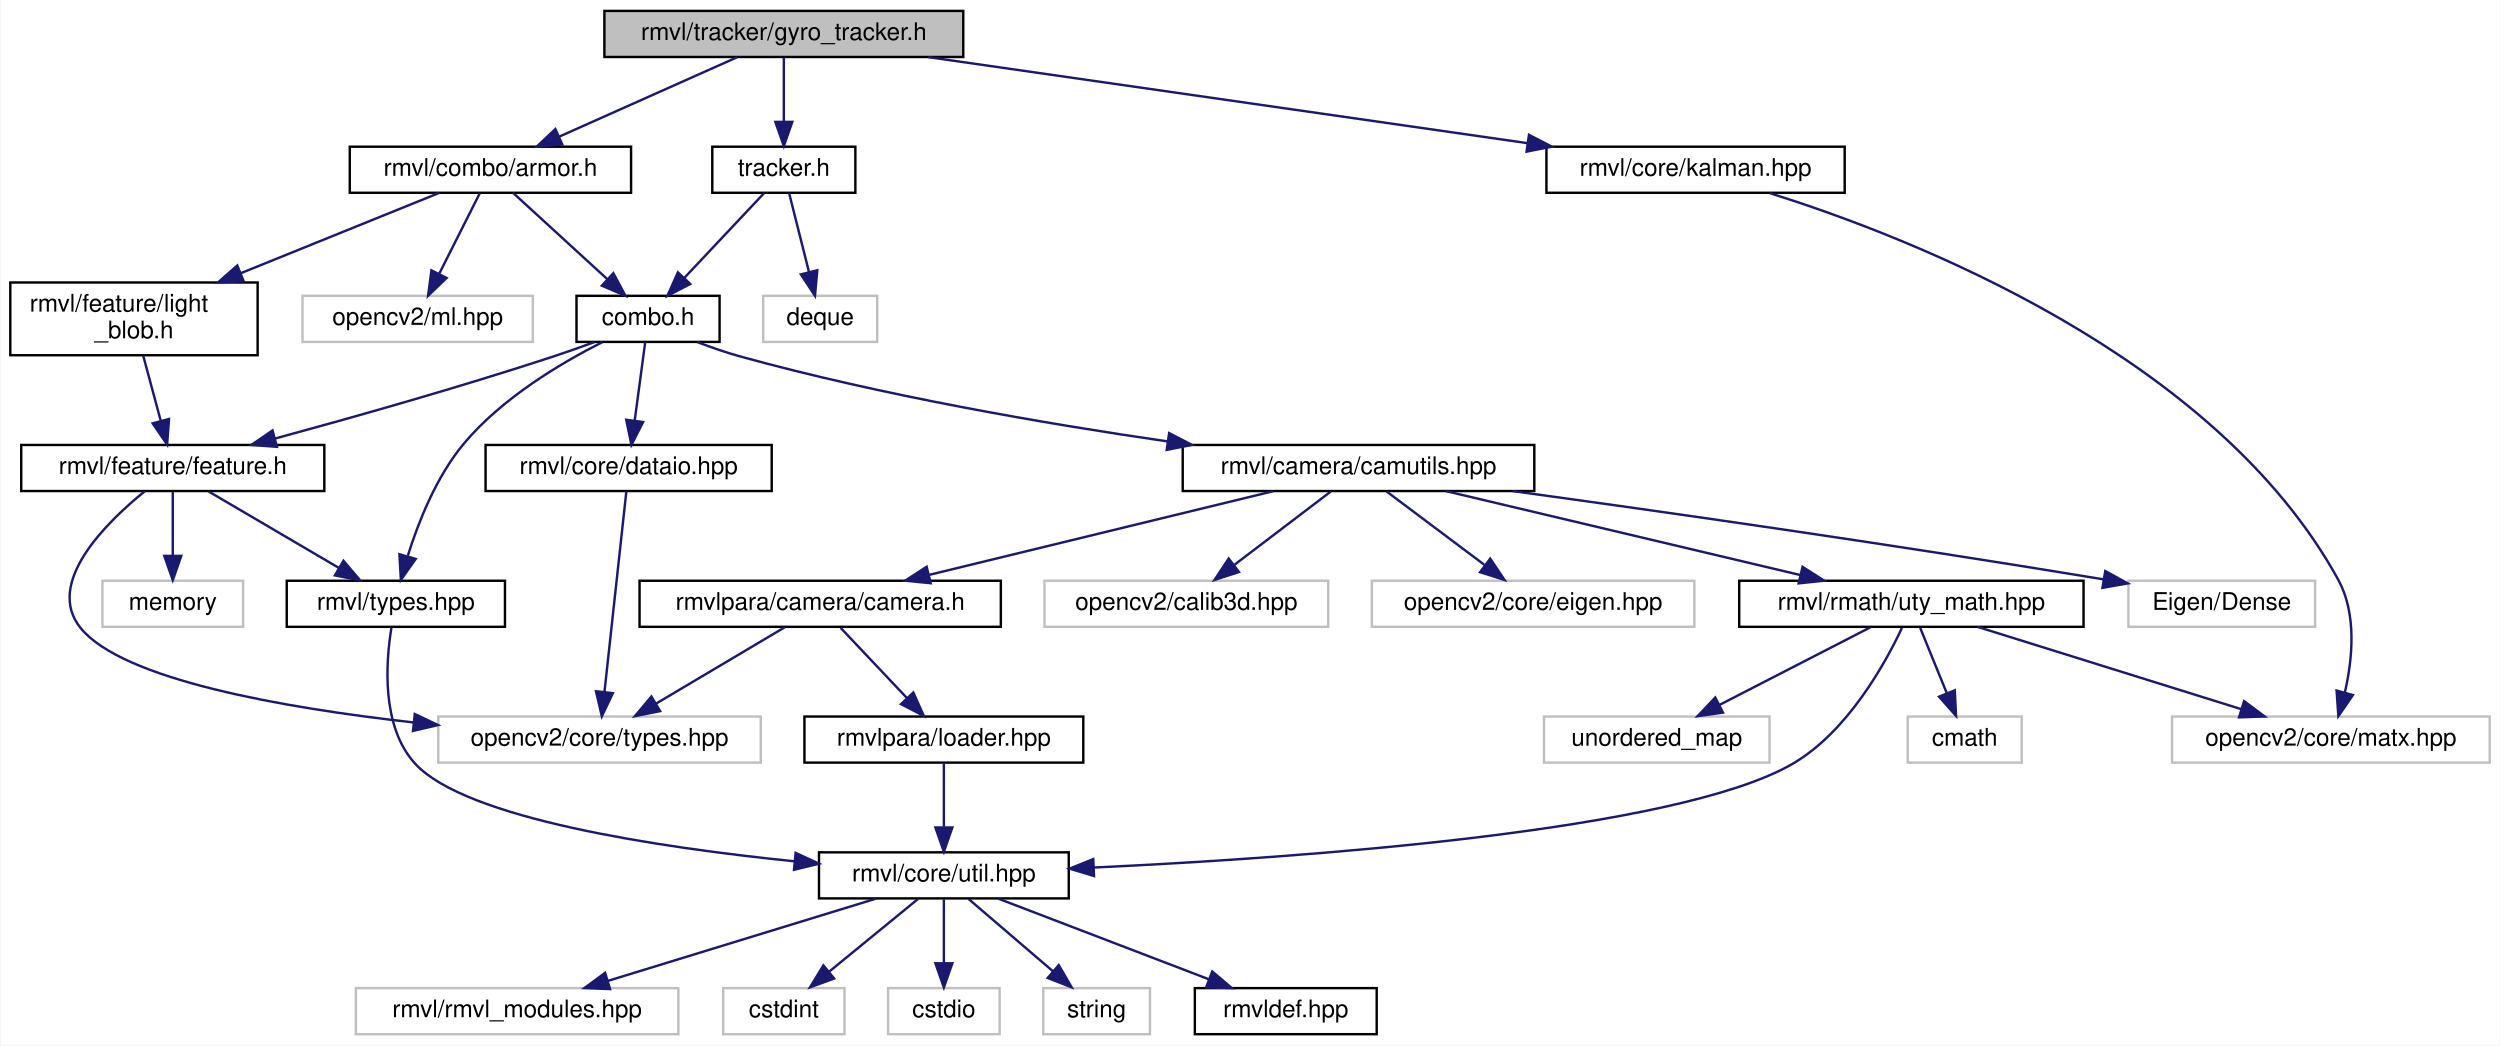
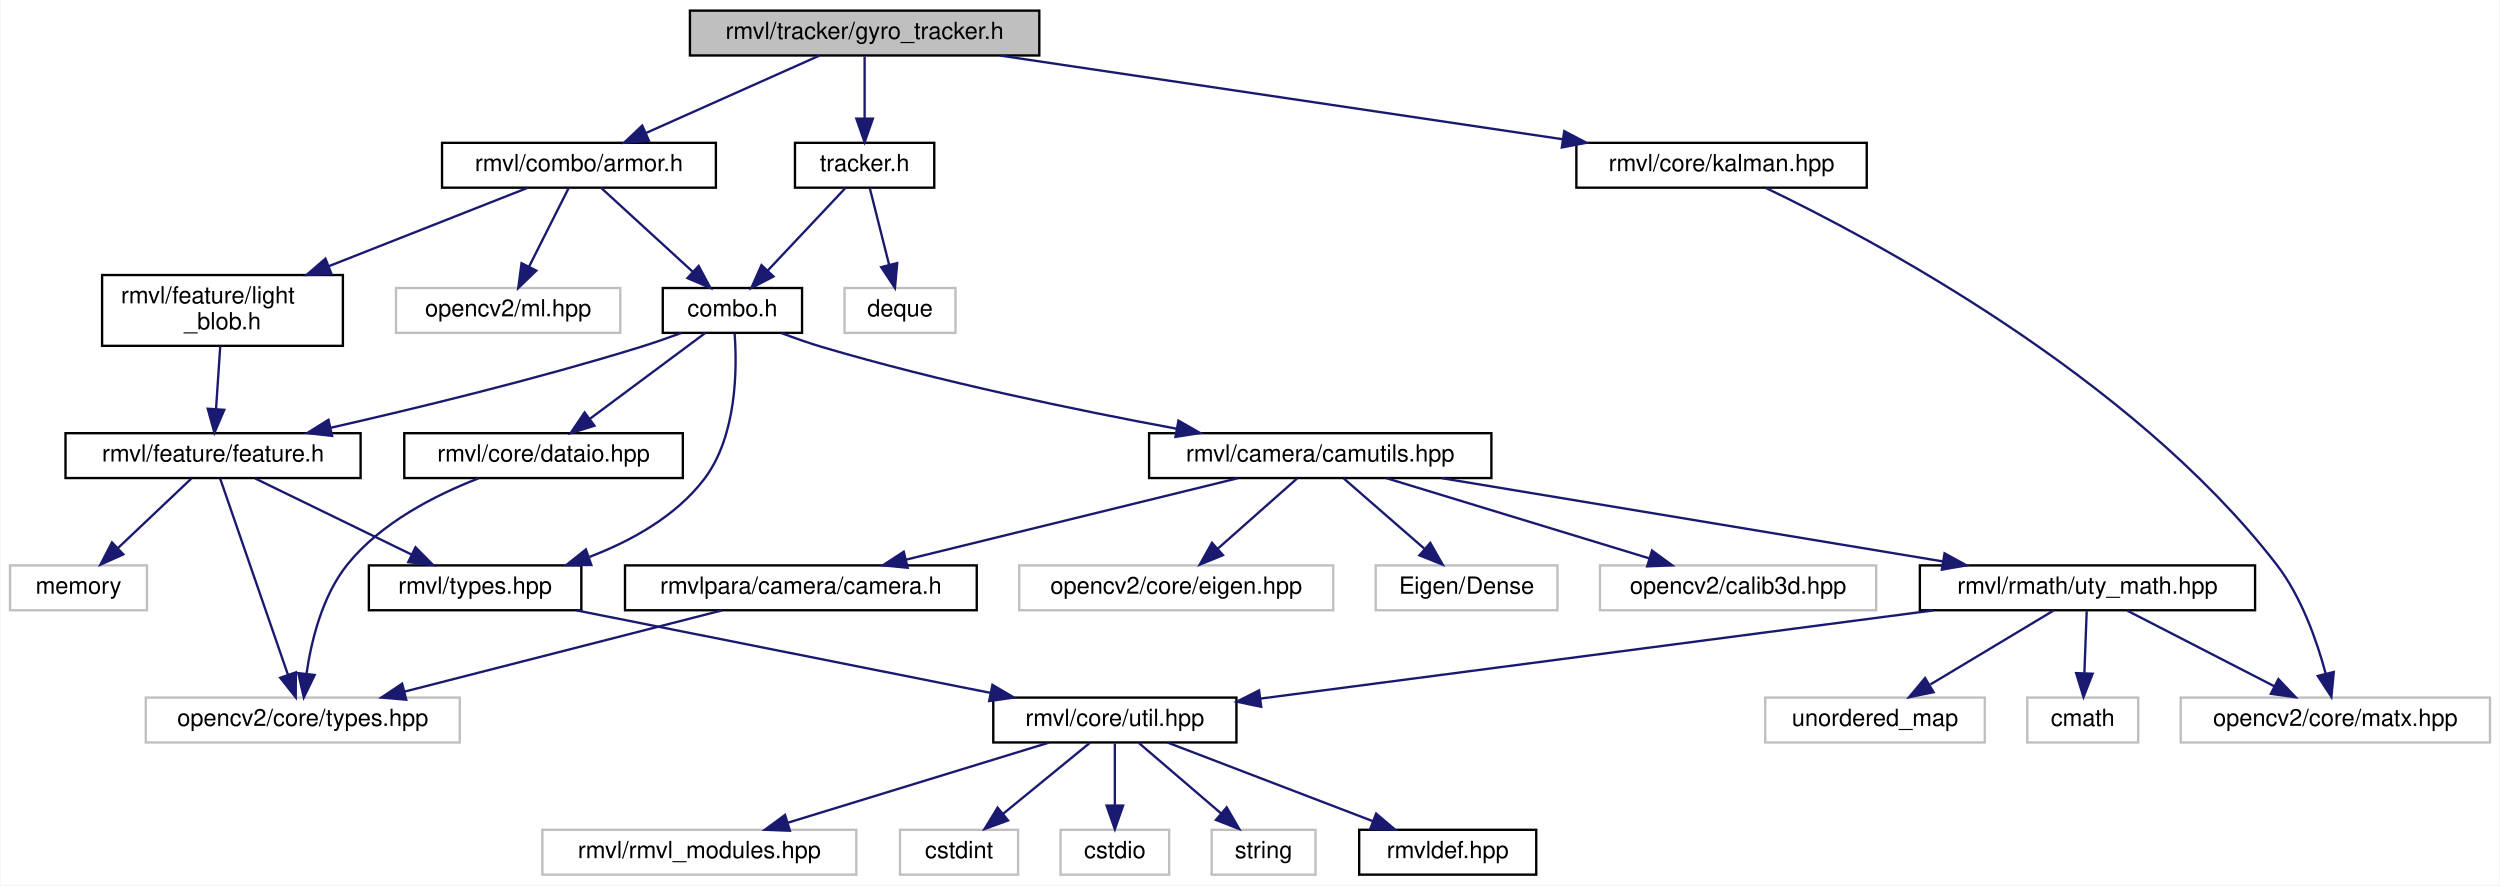
- <svg xmlns="http://www.w3.org/2000/svg" xmlns:xlink="http://www.w3.org/1999/xlink" width="1031pt" height="431pt" viewBox="0.00 0.00 1030.50 431.00">
-   <g id="graph0" class="graph" transform="scale(1 1) rotate(0) translate(4 427)">
-     <polygon fill="white" stroke="transparent" points="-4,4 -4,-427 1026.5,-427 1026.5,4 -4,4" />
+ <svg xmlns="http://www.w3.org/2000/svg" xmlns:xlink="http://www.w3.org/1999/xlink" width="1059pt" height="375pt" viewBox="0.00 0.00 1058.50 375.00">
+   <g id="graph0" class="graph" transform="scale(1 1) rotate(0) translate(4 371)">
+     <polygon fill="white" stroke="transparent" points="-4,4 -4,-371 1054.5,-371 1054.5,4 -4,4" />
    <g id="node1" class="node">
      <g id="a_node1">
        <a xlink:title="装甲板追踪器头文件">
-           <polygon fill="#bfbfbf" stroke="black" points="245,-403.5 245,-422.5 393,-422.5 393,-403.5 245,-403.5" />
-           <text text-anchor="middle" x="319" y="-410.5" font-family="Helvetica,sans-Serif" font-size="10.00">rmvl/tracker/gyro_tracker.h</text>
+           <polygon fill="#bfbfbf" stroke="black" points="288,-347.5 288,-366.5 436,-366.5 436,-347.5 288,-347.5" />
+           <text text-anchor="middle" x="362" y="-354.5" font-family="Helvetica,sans-Serif" font-size="10.00">rmvl/tracker/gyro_tracker.h</text>
        </a>
      </g>
    </g>
    <g id="node2" class="node">
      <g id="a_node2">
        <a xlink:href="../../dd/d92/combo_2armor_8h.html" target="_top" xlink:title="装甲板类头文件">
-           <polygon fill="white" stroke="black" points="140,-347.5 140,-366.5 256,-366.5 256,-347.5 140,-347.5" />
-           <text text-anchor="middle" x="198" y="-354.5" font-family="Helvetica,sans-Serif" font-size="10.00">rmvl/combo/armor.h</text>
+           <polygon fill="white" stroke="black" points="183,-291.5 183,-310.5 299,-310.5 299,-291.5 183,-291.5" />
+           <text text-anchor="middle" x="241" y="-298.5" font-family="Helvetica,sans-Serif" font-size="10.00">rmvl/combo/armor.h</text>
        </a>
      </g>
    </g>
    <g id="edge1" class="edge">
-       <path fill="none" stroke="midnightblue" d="M299.83,-403.44C280.09,-394.64 249.11,-380.81 226.51,-370.72" />
-       <polygon fill="midnightblue" stroke="midnightblue" points="227.64,-367.4 217.08,-366.52 224.79,-373.79 227.64,-367.4" />
+       <path fill="none" stroke="midnightblue" d="M342.83,-347.44C323.09,-338.64 292.11,-324.81 269.51,-314.72" />
+       <polygon fill="midnightblue" stroke="midnightblue" points="270.64,-311.4 260.08,-310.52 267.79,-317.79 270.64,-311.4" />
+     </g>
+     <g id="node26" class="node">
+       <g id="a_node26">
+         <a xlink:href="../../db/d0f/kalman_8hpp.html" target="_top" xlink:title="包含轻量级 cv::Matx 的卡尔曼滤波模块">
+           <polygon fill="white" stroke="black" points="663.5,-291.5 663.5,-310.5 786.5,-310.5 786.5,-291.5 663.5,-291.5" />
+           <text text-anchor="middle" x="725" y="-298.5" font-family="Helvetica,sans-Serif" font-size="10.00">rmvl/core/kalman.hpp</text>
+         </a>
+       </g>
+     </g>
+     <g id="edge30" class="edge">
+       <path fill="none" stroke="midnightblue" d="M419.52,-347.44C484.17,-337.83 589.03,-322.23 657.5,-312.04" />
+       <polygon fill="midnightblue" stroke="midnightblue" points="658.37,-315.45 667.75,-310.52 657.34,-308.53 658.37,-315.45" />
    </g>
    <g id="node27" class="node">
      <g id="a_node27">
-         <a xlink:href="../../db/d0f/kalman_8hpp.html" target="_top" xlink:title="包含轻量级 cv::Matx 的卡尔曼滤波模块">
-           <polygon fill="white" stroke="black" points="633.5,-347.5 633.5,-366.5 756.5,-366.5 756.5,-347.5 633.5,-347.5" />
-           <text text-anchor="middle" x="695" y="-354.5" font-family="Helvetica,sans-Serif" font-size="10.00">rmvl/core/kalman.hpp</text>
+         <a xlink:href="../../dc/ded/tracker_8h.html" target="_top" xlink:title="追踪器抽象头文件">
+           <polygon fill="white" stroke="black" points="332.5,-291.5 332.5,-310.5 391.5,-310.5 391.5,-291.5 332.5,-291.5" />
+           <text text-anchor="middle" x="362" y="-298.5" font-family="Helvetica,sans-Serif" font-size="10.00">tracker.h</text>
        </a>
      </g>
    </g>
    <g id="edge32" class="edge">
-       <path fill="none" stroke="midnightblue" d="M378.58,-403.44C445.68,-393.81 554.6,-378.16 625.52,-367.98" />
-       <polygon fill="midnightblue" stroke="midnightblue" points="626.3,-371.4 635.7,-366.52 625.3,-364.47 626.3,-371.4" />
-     </g>
-     <g id="node28" class="node">
-       <g id="a_node28">
-         <a xlink:href="../../dc/ded/tracker_8h.html" target="_top" xlink:title="追踪器抽象头文件">
-           <polygon fill="white" stroke="black" points="289.5,-347.5 289.5,-366.5 348.5,-366.5 348.5,-347.5 289.5,-347.5" />
-           <text text-anchor="middle" x="319" y="-354.5" font-family="Helvetica,sans-Serif" font-size="10.00">tracker.h</text>
-         </a>
-       </g>
-     </g>
-     <g id="edge34" class="edge">
-       <path fill="none" stroke="midnightblue" d="M319,-403.08C319,-396.01 319,-385.86 319,-376.99" />
-       <polygon fill="midnightblue" stroke="midnightblue" points="322.5,-376.75 319,-366.75 315.5,-376.75 322.5,-376.75" />
+       <path fill="none" stroke="midnightblue" d="M362,-347.08C362,-340.01 362,-329.86 362,-320.99" />
+       <polygon fill="midnightblue" stroke="midnightblue" points="365.5,-320.75 362,-310.75 358.5,-320.75 365.5,-320.75" />
    </g>
    <g id="node3" class="node">
      <g id="a_node3">
        <a xlink:title=" ">
-           <polygon fill="white" stroke="#bfbfbf" points="120.5,-286 120.5,-305 215.5,-305 215.5,-286 120.5,-286" />
-           <text text-anchor="middle" x="168" y="-293" font-family="Helvetica,sans-Serif" font-size="10.00">opencv2/ml.hpp</text>
+           <polygon fill="white" stroke="#bfbfbf" points="163.5,-230 163.5,-249 258.5,-249 258.5,-230 163.5,-230" />
+           <text text-anchor="middle" x="211" y="-237" font-family="Helvetica,sans-Serif" font-size="10.00">opencv2/ml.hpp</text>
        </a>
      </g>
    </g>
    <g id="edge2" class="edge">
-       <path fill="none" stroke="midnightblue" d="M193.7,-347.48C189.34,-338.82 182.44,-325.15 176.9,-314.15" />
-       <polygon fill="midnightblue" stroke="midnightblue" points="179.92,-312.36 172.29,-305.01 173.67,-315.51 179.92,-312.36" />
+       <path fill="none" stroke="midnightblue" d="M236.7,-291.48C232.34,-282.82 225.44,-269.15 219.9,-258.15" />
+       <polygon fill="midnightblue" stroke="midnightblue" points="222.92,-256.36 215.29,-249.01 216.67,-259.51 222.92,-256.36" />
    </g>
    <g id="node4" class="node">
      <g id="a_node4">
        <a xlink:href="../../d8/d36/combo_8h.html" target="_top" xlink:title="the combination of the features header file">
-           <polygon fill="white" stroke="black" points="233.5,-286 233.5,-305 292.5,-305 292.5,-286 233.5,-286" />
-           <text text-anchor="middle" x="263" y="-293" font-family="Helvetica,sans-Serif" font-size="10.00">combo.h</text>
+           <polygon fill="white" stroke="black" points="276.5,-230 276.5,-249 335.5,-249 335.5,-230 276.5,-230" />
+           <text text-anchor="middle" x="306" y="-237" font-family="Helvetica,sans-Serif" font-size="10.00">combo.h</text>
        </a>
      </g>
    </g>
    <g id="edge3" class="edge">
-       <path fill="none" stroke="midnightblue" d="M207.31,-347.48C217.45,-338.2 233.86,-323.17 246.25,-311.83" />
-       <polygon fill="midnightblue" stroke="midnightblue" points="248.69,-314.34 253.7,-305.01 243.96,-309.18 248.69,-314.34" />
-     </g>
-     <g id="node26" class="node">
-       <g id="a_node26">
+       <path fill="none" stroke="midnightblue" d="M250.31,-291.48C260.45,-282.2 276.86,-267.17 289.25,-255.83" />
+       <polygon fill="midnightblue" stroke="midnightblue" points="291.69,-258.34 296.7,-249.01 286.96,-253.18 291.69,-258.34" />
+     </g>
+     <g id="node25" class="node">
+       <g id="a_node25">
        <a xlink:href="../../d4/d54/feature_2light__blob_8h.html" target="_top" xlink:title="灯条类头文件">
-           <polygon fill="white" stroke="black" points="0,-280.5 0,-310.5 102,-310.5 102,-280.5 0,-280.5" />
-           <text text-anchor="start" x="8" y="-298.5" font-family="Helvetica,sans-Serif" font-size="10.00">rmvl/feature/light</text>
-           <text text-anchor="middle" x="51" y="-287.5" font-family="Helvetica,sans-Serif" font-size="10.00">_blob.h</text>
-         </a>
-       </g>
-     </g>
-     <g id="edge30" class="edge">
-       <path fill="none" stroke="midnightblue" d="M176.94,-347.48C155.63,-338.85 122.06,-325.26 94.94,-314.29" />
-       <polygon fill="midnightblue" stroke="midnightblue" points="96.23,-311.03 85.64,-310.52 93.6,-317.52 96.23,-311.03" />
+           <polygon fill="white" stroke="black" points="39,-224.5 39,-254.5 141,-254.5 141,-224.5 39,-224.5" />
+           <text text-anchor="start" x="47" y="-242.5" font-family="Helvetica,sans-Serif" font-size="10.00">rmvl/feature/light</text>
+           <text text-anchor="middle" x="90" y="-231.5" font-family="Helvetica,sans-Serif" font-size="10.00">_blob.h</text>
+         </a>
+       </g>
+     </g>
+     <g id="edge28" class="edge">
+       <path fill="none" stroke="midnightblue" d="M219.37,-291.48C197.48,-282.85 163,-269.26 135.14,-258.29" />
+       <polygon fill="midnightblue" stroke="midnightblue" points="136.17,-254.93 125.59,-254.52 133.61,-261.45 136.17,-254.93" />
    </g>
    <g id="node5" class="node">
      <g id="a_node5">
        <a xlink:href="../../d3/d7e/camutils_8hpp.html" target="_top" xlink:title=" ">
-           <polygon fill="white" stroke="black" points="483.5,-224.5 483.5,-243.5 628.5,-243.5 628.5,-224.5 483.5,-224.5" />
-           <text text-anchor="middle" x="556" y="-231.5" font-family="Helvetica,sans-Serif" font-size="10.00">rmvl/camera/camutils.hpp</text>
+           <polygon fill="white" stroke="black" points="482.5,-168.5 482.5,-187.5 627.5,-187.5 627.5,-168.5 482.5,-168.5" />
+           <text text-anchor="middle" x="555" y="-175.5" font-family="Helvetica,sans-Serif" font-size="10.00">rmvl/camera/camutils.hpp</text>
        </a>
      </g>
    </g>
    <g id="edge4" class="edge">
-       <path fill="none" stroke="midnightblue" d="M283.27,-285.95C288.94,-283.78 295.15,-281.62 301,-280 359.19,-263.92 426.51,-252.33 477.36,-244.94" />
-       <polygon fill="midnightblue" stroke="midnightblue" points="477.9,-248.4 487.3,-243.52 476.9,-241.47 477.9,-248.4" />
+       <path fill="none" stroke="midnightblue" d="M326.71,-229.94C332.27,-227.82 338.31,-225.68 344,-224 393.88,-209.26 451.73,-197.27 494.23,-189.38" />
+       <polygon fill="midnightblue" stroke="midnightblue" points="494.94,-192.81 504.14,-187.57 493.68,-185.93 494.94,-192.81" />
+     </g>
+     <g id="node21" class="node">
+       <g id="a_node21">
+         <a xlink:href="../../dd/de3/types_8hpp.html" target="_top" xlink:title="常用状态类型定义">
+           <polygon fill="white" stroke="black" points="152,-112.5 152,-131.5 242,-131.5 242,-112.5 152,-112.5" />
+           <text text-anchor="middle" x="197" y="-119.5" font-family="Helvetica,sans-Serif" font-size="10.00">rmvl/types.hpp</text>
+         </a>
+       </g>
+     </g>
+     <g id="edge20" class="edge">
+       <path fill="none" stroke="midnightblue" d="M306.94,-229.68C308,-215.25 308.02,-186.35 294,-168 282.02,-152.32 263.26,-141.9 245.42,-135.08" />
+       <polygon fill="midnightblue" stroke="midnightblue" points="246.24,-131.66 235.65,-131.65 243.92,-138.26 246.24,-131.66" />
    </g>
    <g id="node22" class="node">
      <g id="a_node22">
-         <a xlink:href="../../dd/de3/types_8hpp.html" target="_top" xlink:title="常用状态类型定义">
-           <polygon fill="white" stroke="black" points="114,-168.5 114,-187.5 204,-187.5 204,-168.5 114,-168.5" />
-           <text text-anchor="middle" x="159" y="-175.5" font-family="Helvetica,sans-Serif" font-size="10.00">rmvl/types.hpp</text>
+         <a xlink:href="../../d5/d60/dataio_8hpp.html" target="_top" xlink:title="陀螺仪数据">
+           <polygon fill="white" stroke="black" points="167,-168.5 167,-187.5 285,-187.5 285,-168.5 167,-168.5" />
+           <text text-anchor="middle" x="226" y="-175.5" font-family="Helvetica,sans-Serif" font-size="10.00">rmvl/core/dataio.hpp</text>
        </a>
      </g>
    </g>
    <g id="edge22" class="edge">
-       <path fill="none" stroke="midnightblue" d="M244.19,-285.92C227.28,-277.39 202.73,-262.85 187,-244 175.69,-230.45 168.26,-211.65 163.91,-197.75" />
-       <polygon fill="midnightblue" stroke="midnightblue" points="167.2,-196.5 161.07,-187.85 160.47,-198.43 167.2,-196.5" />
+       <path fill="none" stroke="midnightblue" d="M294.54,-229.98C281.83,-220.52 261.09,-205.1 245.75,-193.69" />
+       <polygon fill="midnightblue" stroke="midnightblue" points="247.55,-190.67 237.44,-187.51 243.38,-196.29 247.55,-190.67" />
    </g>
    <g id="node23" class="node">
      <g id="a_node23">
-         <a xlink:href="../../d5/d60/dataio_8hpp.html" target="_top" xlink:title="陀螺仪数据">
-           <polygon fill="white" stroke="black" points="196,-224.5 196,-243.5 314,-243.5 314,-224.5 196,-224.5" />
-           <text text-anchor="middle" x="255" y="-231.5" font-family="Helvetica,sans-Serif" font-size="10.00">rmvl/core/dataio.hpp</text>
+         <a xlink:href="../../d2/d74/feature_8h.html" target="_top" xlink:title="feature class header">
+           <polygon fill="white" stroke="black" points="23.5,-168.5 23.5,-187.5 148.5,-187.5 148.5,-168.5 23.5,-168.5" />
+           <text text-anchor="middle" x="86" y="-175.5" font-family="Helvetica,sans-Serif" font-size="10.00">rmvl/feature/feature.h</text>
        </a>
      </g>
    </g>
    <g id="edge24" class="edge">
-       <path fill="none" stroke="midnightblue" d="M261.85,-285.98C260.73,-277.58 258.96,-264.48 257.51,-253.66" />
-       <polygon fill="midnightblue" stroke="midnightblue" points="260.95,-252.95 256.14,-243.51 254.01,-253.89 260.95,-252.95" />
-     </g>
-     <g id="node24" class="node">
-       <g id="a_node24">
-         <a xlink:href="../../d2/d74/feature_8h.html" target="_top" xlink:title="feature class header">
-           <polygon fill="white" stroke="black" points="4.5,-224.5 4.5,-243.5 129.5,-243.5 129.5,-224.5 4.5,-224.5" />
-           <text text-anchor="middle" x="67" y="-231.5" font-family="Helvetica,sans-Serif" font-size="10.00">rmvl/feature/feature.h</text>
-         </a>
-       </g>
-     </g>
-     <g id="edge26" class="edge">
-       <path fill="none" stroke="midnightblue" d="M240.83,-285.92C235.36,-283.9 229.49,-281.8 224,-280 185.47,-267.34 140.99,-254.78 109.23,-246.16" />
-       <polygon fill="midnightblue" stroke="midnightblue" points="109.96,-242.73 99.39,-243.5 108.14,-249.49 109.96,-242.73" />
+       <path fill="none" stroke="midnightblue" d="M284.28,-229.93C278.69,-227.87 272.66,-225.75 267,-224 223.17,-210.45 172.42,-198.12 135.83,-189.8" />
+       <polygon fill="midnightblue" stroke="midnightblue" points="136.42,-186.35 125.9,-187.56 134.89,-193.18 136.42,-186.35" />
    </g>
    <g id="node6" class="node">
      <g id="a_node6">
        <a xlink:title=" ">
-           <polygon fill="white" stroke="#bfbfbf" points="873.5,-168.5 873.5,-187.5 950.5,-187.5 950.5,-168.5 873.5,-168.5" />
-           <text text-anchor="middle" x="912" y="-175.5" font-family="Helvetica,sans-Serif" font-size="10.00">Eigen/Dense</text>
+           <polygon fill="white" stroke="#bfbfbf" points="578.5,-112.5 578.5,-131.5 655.5,-131.5 655.5,-112.5 578.5,-112.5" />
+           <text text-anchor="middle" x="617" y="-119.5" font-family="Helvetica,sans-Serif" font-size="10.00">Eigen/Dense</text>
        </a>
      </g>
    </g>
    <g id="edge5" class="edge">
-       <path fill="none" stroke="midnightblue" d="M619.53,-224.48C679.69,-216.24 772.82,-203.03 863.37,-188.05" />
-       <polygon fill="midnightblue" stroke="midnightblue" points="863.96,-191.5 873.25,-186.4 862.81,-184.59 863.96,-191.5" />
+       <path fill="none" stroke="midnightblue" d="M564.96,-168.32C574.13,-160.34 587.94,-148.31 599.03,-138.65" />
+       <polygon fill="midnightblue" stroke="midnightblue" points="601.62,-141.04 606.86,-131.83 597.02,-135.76 601.62,-141.04" />
    </g>
    <g id="node7" class="node">
      <g id="a_node7">
        <a xlink:title=" ">
-           <polygon fill="white" stroke="#bfbfbf" points="426.5,-168.5 426.5,-187.5 543.5,-187.5 543.5,-168.5 426.5,-168.5" />
-           <text text-anchor="middle" x="485" y="-175.5" font-family="Helvetica,sans-Serif" font-size="10.00">opencv2/calib3d.hpp</text>
+           <polygon fill="white" stroke="#bfbfbf" points="673.5,-112.5 673.5,-131.5 790.5,-131.5 790.5,-112.5 673.5,-112.5" />
+           <text text-anchor="middle" x="732" y="-119.5" font-family="Helvetica,sans-Serif" font-size="10.00">opencv2/calib3d.hpp</text>
        </a>
      </g>
    </g>
    <g id="edge6" class="edge">
-       <path fill="none" stroke="midnightblue" d="M544.59,-224.32C533.89,-216.18 517.66,-203.84 504.84,-194.09" />
-       <polygon fill="midnightblue" stroke="midnightblue" points="506.69,-191.1 496.61,-187.83 502.46,-196.67 506.69,-191.1" />
+       <path fill="none" stroke="midnightblue" d="M583.05,-168.44C613.08,-159.28 660.91,-144.69 694.24,-134.52" />
+       <polygon fill="midnightblue" stroke="midnightblue" points="695.54,-137.78 704.09,-131.52 693.5,-131.09 695.54,-137.78" />
    </g>
    <g id="node8" class="node">
      <g id="a_node8">
        <a xlink:title=" ">
-           <polygon fill="white" stroke="#bfbfbf" points="561.5,-168.5 561.5,-187.5 694.5,-187.5 694.5,-168.5 561.5,-168.5" />
-           <text text-anchor="middle" x="628" y="-175.5" font-family="Helvetica,sans-Serif" font-size="10.00">opencv2/core/eigen.hpp</text>
+           <polygon fill="white" stroke="#bfbfbf" points="427.5,-112.5 427.5,-131.5 560.5,-131.5 560.5,-112.5 427.5,-112.5" />
+           <text text-anchor="middle" x="494" y="-119.5" font-family="Helvetica,sans-Serif" font-size="10.00">opencv2/core/eigen.hpp</text>
        </a>
      </g>
    </g>
    <g id="edge7" class="edge">
-       <path fill="none" stroke="midnightblue" d="M567.57,-224.32C578.42,-216.18 594.88,-203.84 607.88,-194.09" />
-       <polygon fill="midnightblue" stroke="midnightblue" points="610.32,-196.63 616.22,-187.83 606.12,-191.03 610.32,-196.63" />
+       <path fill="none" stroke="midnightblue" d="M545.2,-168.32C536.18,-160.34 522.59,-148.31 511.68,-138.65" />
+       <polygon fill="midnightblue" stroke="midnightblue" points="513.79,-135.84 503.98,-131.83 509.15,-141.08 513.79,-135.84" />
    </g>
    <g id="node9" class="node">
      <g id="a_node9">
        <a xlink:href="../../dc/d71/uty__math_8hpp.html" target="_top" xlink:title=" ">
-           <polygon fill="white" stroke="black" points="713,-168.5 713,-187.5 855,-187.5 855,-168.5 713,-168.5" />
-           <text text-anchor="middle" x="784" y="-175.5" font-family="Helvetica,sans-Serif" font-size="10.00">rmvl/rmath/uty_math.hpp</text>
+           <polygon fill="white" stroke="black" points="809,-112.5 809,-131.5 951,-131.5 951,-112.5 809,-112.5" />
+           <text text-anchor="middle" x="880" y="-119.5" font-family="Helvetica,sans-Serif" font-size="10.00">rmvl/rmath/uty_math.hpp</text>
        </a>
      </g>
    </g>
    <g id="edge8" class="edge">
-       <path fill="none" stroke="midnightblue" d="M592.13,-224.44C631.65,-215.08 695.1,-200.06 738.11,-189.87" />
-       <polygon fill="midnightblue" stroke="midnightblue" points="739.12,-193.23 748.04,-187.52 737.5,-186.42 739.12,-193.23" />
+       <path fill="none" stroke="midnightblue" d="M606.5,-168.44C664.14,-158.87 757.49,-143.36 818.81,-133.17" />
+       <polygon fill="midnightblue" stroke="midnightblue" points="819.45,-136.61 828.74,-131.52 818.31,-129.7 819.45,-136.61" />
    </g>
    <g id="node19" class="node">
      <g id="a_node19">
        <a xlink:href="../../d7/df6/camera_8h.html" target="_top" xlink:title="CameraParam module header file (Generated by CMake automatically)">
-           <polygon fill="white" stroke="black" points="259.5,-168.5 259.5,-187.5 408.5,-187.5 408.5,-168.5 259.5,-168.5" />
-           <text text-anchor="middle" x="334" y="-175.5" font-family="Helvetica,sans-Serif" font-size="10.00">rmvlpara/camera/camera.h</text>
+           <polygon fill="white" stroke="black" points="260.5,-112.5 260.5,-131.5 409.5,-131.5 409.5,-112.5 260.5,-112.5" />
+           <text text-anchor="middle" x="335" y="-119.5" font-family="Helvetica,sans-Serif" font-size="10.00">rmvlpara/camera/camera.h</text>
        </a>
      </g>
    </g>
    <g id="edge18" class="edge">
-       <path fill="none" stroke="midnightblue" d="M520.82,-224.44C482.42,-215.1 420.82,-200.12 378.94,-189.93" />
-       <polygon fill="midnightblue" stroke="midnightblue" points="379.56,-186.48 369.01,-187.52 377.9,-193.28 379.56,-186.48" />
+       <path fill="none" stroke="midnightblue" d="M520.14,-168.44C482.08,-159.1 421.04,-144.12 379.54,-133.93" />
+       <polygon fill="midnightblue" stroke="midnightblue" points="380.24,-130.5 369.7,-131.52 378.57,-137.3 380.24,-130.5" />
    </g>
    <g id="node10" class="node">
      <g id="a_node10">
        <a xlink:title=" ">
-           <polygon fill="white" stroke="#bfbfbf" points="782.5,-112.5 782.5,-131.5 829.5,-131.5 829.5,-112.5 782.5,-112.5" />
-           <text text-anchor="middle" x="806" y="-119.5" font-family="Helvetica,sans-Serif" font-size="10.00">cmath</text>
+           <polygon fill="white" stroke="#bfbfbf" points="854.5,-56.5 854.5,-75.5 901.5,-75.5 901.5,-56.5 854.5,-56.5" />
+           <text text-anchor="middle" x="878" y="-63.5" font-family="Helvetica,sans-Serif" font-size="10.00">cmath</text>
        </a>
      </g>
    </g>
    <g id="edge9" class="edge">
-       <path fill="none" stroke="midnightblue" d="M787.63,-168.08C790.61,-160.77 794.93,-150.18 798.62,-141.1" />
-       <polygon fill="midnightblue" stroke="midnightblue" points="801.9,-142.33 802.43,-131.75 795.42,-139.69 801.9,-142.33" />
+       <path fill="none" stroke="midnightblue" d="M879.67,-112.08C879.41,-105.01 879.03,-94.86 878.7,-85.99" />
+       <polygon fill="midnightblue" stroke="midnightblue" points="882.19,-85.61 878.32,-75.75 875.2,-85.87 882.19,-85.61" />
    </g>
    <g id="node11" class="node">
      <g id="a_node11">
        <a xlink:title=" ">
-           <polygon fill="white" stroke="#bfbfbf" points="632.5,-112.5 632.5,-131.5 725.5,-131.5 725.5,-112.5 632.5,-112.5" />
-           <text text-anchor="middle" x="679" y="-119.5" font-family="Helvetica,sans-Serif" font-size="10.00">unordered_map</text>
+           <polygon fill="white" stroke="#bfbfbf" points="743.5,-56.5 743.5,-75.5 836.5,-75.5 836.5,-56.5 743.5,-56.5" />
+           <text text-anchor="middle" x="790" y="-63.5" font-family="Helvetica,sans-Serif" font-size="10.00">unordered_map</text>
        </a>
      </g>
    </g>
    <g id="edge10" class="edge">
-       <path fill="none" stroke="midnightblue" d="M767.13,-168.32C750.29,-159.66 724.19,-146.24 704.76,-136.25" />
-       <polygon fill="midnightblue" stroke="midnightblue" points="706.32,-133.12 695.83,-131.65 703.12,-139.34 706.32,-133.12" />
+       <path fill="none" stroke="midnightblue" d="M865.54,-112.32C851.5,-103.9 829.95,-90.97 813.46,-81.07" />
+       <polygon fill="midnightblue" stroke="midnightblue" points="814.8,-77.8 804.42,-75.65 811.2,-83.8 814.8,-77.8" />
    </g>
    <g id="node12" class="node">
      <g id="a_node12">
        <a xlink:title=" ">
-           <polygon fill="white" stroke="#bfbfbf" points="891.5,-112.5 891.5,-131.5 1022.5,-131.5 1022.5,-112.5 891.5,-112.5" />
-           <text text-anchor="middle" x="957" y="-119.5" font-family="Helvetica,sans-Serif" font-size="10.00">opencv2/core/matx.hpp</text>
+           <polygon fill="white" stroke="#bfbfbf" points="919.5,-56.5 919.5,-75.5 1050.5,-75.5 1050.5,-56.5 919.5,-56.5" />
+           <text text-anchor="middle" x="985" y="-63.5" font-family="Helvetica,sans-Serif" font-size="10.00">opencv2/core/matx.hpp</text>
        </a>
      </g>
    </g>
    <g id="edge11" class="edge">
-       <path fill="none" stroke="midnightblue" d="M811.41,-168.44C840.77,-159.28 887.52,-144.69 920.1,-134.52" />
-       <polygon fill="midnightblue" stroke="midnightblue" points="921.21,-137.84 929.72,-131.52 919.13,-131.16 921.21,-137.84" />
+       <path fill="none" stroke="midnightblue" d="M896.87,-112.32C913.71,-103.66 939.81,-90.24 959.24,-80.25" />
+       <polygon fill="midnightblue" stroke="midnightblue" points="960.88,-83.34 968.17,-75.65 957.68,-77.12 960.88,-83.34" />
    </g>
    <g id="node13" class="node">
      <g id="a_node13">
        <a xlink:href="../../d0/d3f/util_8hpp.html" target="_top" xlink:title=" ">
-           <polygon fill="white" stroke="black" points="333.5,-56.5 333.5,-75.5 436.5,-75.5 436.5,-56.5 333.5,-56.5" />
-           <text text-anchor="middle" x="385" y="-63.5" font-family="Helvetica,sans-Serif" font-size="10.00">rmvl/core/util.hpp</text>
+           <polygon fill="white" stroke="black" points="416.5,-56.5 416.5,-75.5 519.5,-75.5 519.5,-56.5 416.5,-56.5" />
+           <text text-anchor="middle" x="468" y="-63.5" font-family="Helvetica,sans-Serif" font-size="10.00">rmvl/core/util.hpp</text>
        </a>
      </g>
    </g>
    <g id="edge12" class="edge">
-       <path fill="none" stroke="midnightblue" d="M780.11,-168.04C773.3,-153.53 757.73,-125.21 735,-112 687.36,-84.32 533.87,-73.32 446.8,-69.23" />
-       <polygon fill="midnightblue" stroke="midnightblue" points="446.93,-65.73 436.78,-68.77 446.61,-72.72 446.93,-65.73" />
+       <path fill="none" stroke="midnightblue" d="M814.72,-112.44C736.43,-102.18 606.22,-85.12 529.61,-75.07" />
+       <polygon fill="midnightblue" stroke="midnightblue" points="529.99,-71.6 519.62,-73.77 529.08,-78.54 529.99,-71.6" />
    </g>
    <g id="node14" class="node">
      <g id="a_node14">
        <a xlink:title=" ">
-           <polygon fill="white" stroke="#bfbfbf" points="142.5,-0.5 142.5,-19.5 275.5,-19.5 275.5,-0.5 142.5,-0.5" />
-           <text text-anchor="middle" x="209" y="-7.5" font-family="Helvetica,sans-Serif" font-size="10.00">rmvl/rmvl_modules.hpp</text>
+           <polygon fill="white" stroke="#bfbfbf" points="225.5,-0.5 225.5,-19.5 358.5,-19.5 358.5,-0.5 225.5,-0.5" />
+           <text text-anchor="middle" x="292" y="-7.5" font-family="Helvetica,sans-Serif" font-size="10.00">rmvl/rmvl_modules.hpp</text>
        </a>
      </g>
    </g>
    <g id="edge13" class="edge">
-       <path fill="none" stroke="midnightblue" d="M357.11,-56.44C327.25,-47.28 279.69,-32.69 246.54,-22.52" />
-       <polygon fill="midnightblue" stroke="midnightblue" points="247.34,-19.1 236.76,-19.52 245.29,-25.8 247.34,-19.1" />
+       <path fill="none" stroke="midnightblue" d="M440.11,-56.44C410.25,-47.28 362.69,-32.69 329.54,-22.52" />
+       <polygon fill="midnightblue" stroke="midnightblue" points="330.34,-19.1 319.76,-19.52 328.29,-25.8 330.34,-19.1" />
    </g>
    <g id="node15" class="node">
      <g id="a_node15">
        <a xlink:title=" ">
-           <polygon fill="white" stroke="#bfbfbf" points="294,-0.5 294,-19.5 344,-19.5 344,-0.5 294,-0.5" />
-           <text text-anchor="middle" x="319" y="-7.5" font-family="Helvetica,sans-Serif" font-size="10.00">cstdint</text>
+           <polygon fill="white" stroke="#bfbfbf" points="377,-0.5 377,-19.5 427,-19.5 427,-0.5 377,-0.5" />
+           <text text-anchor="middle" x="402" y="-7.5" font-family="Helvetica,sans-Serif" font-size="10.00">cstdint</text>
        </a>
      </g>
    </g>
    <g id="edge14" class="edge">
-       <path fill="none" stroke="midnightblue" d="M374.4,-56.32C364.54,-48.26 349.65,-36.08 337.78,-26.37" />
-       <polygon fill="midnightblue" stroke="midnightblue" points="339.75,-23.46 329.8,-19.83 335.32,-28.88 339.75,-23.46" />
+       <path fill="none" stroke="midnightblue" d="M457.4,-56.32C447.54,-48.26 432.65,-36.08 420.78,-26.37" />
+       <polygon fill="midnightblue" stroke="midnightblue" points="422.75,-23.46 412.8,-19.83 418.32,-28.88 422.75,-23.46" />
    </g>
    <g id="node16" class="node">
      <g id="a_node16">
        <a xlink:title=" ">
-           <polygon fill="white" stroke="#bfbfbf" points="362,-0.5 362,-19.5 408,-19.5 408,-0.5 362,-0.5" />
-           <text text-anchor="middle" x="385" y="-7.5" font-family="Helvetica,sans-Serif" font-size="10.00">cstdio</text>
+           <polygon fill="white" stroke="#bfbfbf" points="445,-0.5 445,-19.5 491,-19.5 491,-0.5 445,-0.5" />
+           <text text-anchor="middle" x="468" y="-7.5" font-family="Helvetica,sans-Serif" font-size="10.00">cstdio</text>
        </a>
      </g>
    </g>
    <g id="edge15" class="edge">
-       <path fill="none" stroke="midnightblue" d="M385,-56.08C385,-49.01 385,-38.86 385,-29.99" />
-       <polygon fill="midnightblue" stroke="midnightblue" points="388.5,-29.75 385,-19.75 381.5,-29.75 388.5,-29.75" />
+       <path fill="none" stroke="midnightblue" d="M468,-56.08C468,-49.01 468,-38.86 468,-29.99" />
+       <polygon fill="midnightblue" stroke="midnightblue" points="471.5,-29.75 468,-19.75 464.5,-29.75 471.5,-29.75" />
    </g>
    <g id="node17" class="node">
      <g id="a_node17">
        <a xlink:title=" ">
-           <polygon fill="white" stroke="#bfbfbf" points="426,-0.5 426,-19.5 470,-19.5 470,-0.5 426,-0.5" />
-           <text text-anchor="middle" x="448" y="-7.5" font-family="Helvetica,sans-Serif" font-size="10.00">string</text>
+           <polygon fill="white" stroke="#bfbfbf" points="509,-0.5 509,-19.5 553,-19.5 553,-0.5 509,-0.5" />
+           <text text-anchor="middle" x="531" y="-7.5" font-family="Helvetica,sans-Serif" font-size="10.00">string</text>
        </a>
      </g>
    </g>
    <g id="edge16" class="edge">
-       <path fill="none" stroke="midnightblue" d="M395.12,-56.32C404.53,-48.26 418.74,-36.08 430.07,-26.37" />
-       <polygon fill="midnightblue" stroke="midnightblue" points="432.38,-29 437.69,-19.83 427.82,-23.68 432.38,-29" />
+       <path fill="none" stroke="midnightblue" d="M478.12,-56.32C487.53,-48.26 501.74,-36.08 513.07,-26.37" />
+       <polygon fill="midnightblue" stroke="midnightblue" points="515.38,-29 520.69,-19.83 510.82,-23.68 515.38,-29" />
    </g>
    <g id="node18" class="node">
      <g id="a_node18">
        <a xlink:href="../../db/d41/rmvldef_8hpp.html" target="_top" xlink:title=" ">
-           <polygon fill="white" stroke="black" points="488.5,-0.5 488.5,-19.5 563.5,-19.5 563.5,-0.5 488.5,-0.5" />
-           <text text-anchor="middle" x="526" y="-7.5" font-family="Helvetica,sans-Serif" font-size="10.00">rmvldef.hpp</text>
+           <polygon fill="white" stroke="black" points="571.5,-0.5 571.5,-19.5 646.5,-19.5 646.5,-0.5 571.5,-0.5" />
+           <text text-anchor="middle" x="609" y="-7.5" font-family="Helvetica,sans-Serif" font-size="10.00">rmvldef.hpp</text>
        </a>
      </g>
    </g>
    <g id="edge17" class="edge">
-       <path fill="none" stroke="midnightblue" d="M407.34,-56.44C430.75,-47.48 467.74,-33.31 494.19,-23.18" />
-       <polygon fill="midnightblue" stroke="midnightblue" points="495.68,-26.36 503.76,-19.52 493.17,-19.82 495.68,-26.36" />
+       <path fill="none" stroke="midnightblue" d="M490.34,-56.44C513.75,-47.48 550.74,-33.31 577.19,-23.18" />
+       <polygon fill="midnightblue" stroke="midnightblue" points="578.68,-26.36 586.76,-19.52 576.17,-19.82 578.68,-26.36" />
    </g>
    <g id="node20" class="node">
      <g id="a_node20">
        <a xlink:title=" ">
-           <polygon fill="white" stroke="#bfbfbf" points="176.5,-112.5 176.5,-131.5 309.5,-131.5 309.5,-112.5 176.5,-112.5" />
-           <text text-anchor="middle" x="243" y="-119.5" font-family="Helvetica,sans-Serif" font-size="10.00">opencv2/core/types.hpp</text>
+           <polygon fill="white" stroke="#bfbfbf" points="57.5,-56.5 57.5,-75.5 190.5,-75.5 190.5,-56.5 57.5,-56.5" />
+           <text text-anchor="middle" x="124" y="-63.5" font-family="Helvetica,sans-Serif" font-size="10.00">opencv2/core/types.hpp</text>
        </a>
      </g>
    </g>
    <g id="edge19" class="edge">
-       <path fill="none" stroke="midnightblue" d="M319.38,-168.32C305.05,-159.82 282.99,-146.73 266.25,-136.8" />
-       <polygon fill="midnightblue" stroke="midnightblue" points="267.97,-133.75 257.58,-131.65 264.4,-139.77 267.97,-133.75" />
-     </g>
-     <g id="node21" class="node">
-       <g id="a_node21">
-         <a xlink:href="../../d2/d8f/loader_8hpp.html" target="_top" xlink:title=" ">
-           <polygon fill="white" stroke="black" points="327.5,-112.5 327.5,-131.5 442.5,-131.5 442.5,-112.5 327.5,-112.5" />
-           <text text-anchor="middle" x="385" y="-119.5" font-family="Helvetica,sans-Serif" font-size="10.00">rmvlpara/loader.hpp</text>
-         </a>
-       </g>
-     </g>
-     <g id="edge20" class="edge">
-       <path fill="none" stroke="midnightblue" d="M342.42,-168.08C349.85,-160.22 360.85,-148.57 369.81,-139.08" />
-       <polygon fill="midnightblue" stroke="midnightblue" points="372.41,-141.42 376.74,-131.75 367.32,-136.62 372.41,-141.42" />
+       <path fill="none" stroke="midnightblue" d="M301.57,-112.44C265.14,-103.12 206.77,-88.18 166.97,-78" />
+       <polygon fill="midnightblue" stroke="midnightblue" points="167.83,-74.61 157.28,-75.52 166.1,-81.39 167.83,-74.61" />
    </g>
    <g id="edge21" class="edge">
-       <path fill="none" stroke="midnightblue" d="M385,-112.08C385,-105.01 385,-94.86 385,-85.99" />
-       <polygon fill="midnightblue" stroke="midnightblue" points="388.5,-85.75 385,-75.75 381.5,-85.75 388.5,-85.75" />
+       <path fill="none" stroke="midnightblue" d="M239.94,-112.44C287.51,-102.96 364.24,-87.67 415.39,-77.48" />
+       <polygon fill="midnightblue" stroke="midnightblue" points="416.14,-80.9 425.26,-75.52 414.77,-74.04 416.14,-80.9" />
    </g>
    <g id="edge23" class="edge">
-       <path fill="none" stroke="midnightblue" d="M157.18,-168.12C154.89,-154.23 152.82,-127.38 167,-112 187.79,-89.45 266.6,-77.57 323.49,-71.79" />
-       <polygon fill="midnightblue" stroke="midnightblue" points="323.87,-75.27 333.49,-70.81 323.19,-68.3 323.87,-75.27" />
+       <path fill="none" stroke="midnightblue" d="M198.41,-168.35C180.22,-161.3 157.21,-149.6 143,-132 132.28,-118.72 127.61,-99.59 125.57,-85.53" />
+       <polygon fill="midnightblue" stroke="midnightblue" points="129.04,-85.08 124.44,-75.54 122.09,-85.87 129.04,-85.08" />
+     </g>
+     <g id="edge26" class="edge">
+       <path fill="none" stroke="midnightblue" d="M88.98,-168.37C95.14,-150.54 109.39,-109.3 117.69,-85.27" />
+       <polygon fill="midnightblue" stroke="midnightblue" points="121.07,-86.19 121.03,-75.59 114.46,-83.9 121.07,-86.19" />
+     </g>
+     <g id="edge27" class="edge">
+       <path fill="none" stroke="midnightblue" d="M103.83,-168.32C121.72,-159.62 149.48,-146.12 170.05,-136.11" />
+       <polygon fill="midnightblue" stroke="midnightblue" points="171.75,-139.18 179.21,-131.65 168.69,-132.88 171.75,-139.18" />
+     </g>
+     <g id="node24" class="node">
+       <g id="a_node24">
+         <a xlink:title=" ">
+           <polygon fill="white" stroke="#bfbfbf" points="0,-112.5 0,-131.5 58,-131.5 58,-112.5 0,-112.5" />
+           <text text-anchor="middle" x="29" y="-119.5" font-family="Helvetica,sans-Serif" font-size="10.00">memory</text>
+         </a>
+       </g>
    </g>
    <g id="edge25" class="edge">
-       <path fill="none" stroke="midnightblue" d="M254.06,-224.37C252.12,-206.62 247.65,-165.67 245.03,-141.6" />
-       <polygon fill="midnightblue" stroke="midnightblue" points="248.5,-141.15 243.94,-131.59 241.54,-141.91 248.5,-141.15" />
-     </g>
-     <g id="edge28" class="edge">
-       <path fill="none" stroke="midnightblue" d="M55.55,-224.48C39.54,-211.53 14.01,-186.47 29,-168 46.29,-146.7 112.24,-135.11 166.42,-129.05" />
-       <polygon fill="midnightblue" stroke="midnightblue" points="166.81,-132.53 176.38,-127.98 166.07,-125.57 166.81,-132.53" />
+       <path fill="none" stroke="midnightblue" d="M76.84,-168.32C68.5,-160.42 55.97,-148.55 45.82,-138.94" />
+       <polygon fill="midnightblue" stroke="midnightblue" points="47.99,-136.17 38.32,-131.83 43.18,-141.25 47.99,-136.17" />
    </g>
    <g id="edge29" class="edge">
-       <path fill="none" stroke="midnightblue" d="M81.78,-224.32C96.27,-215.82 118.57,-202.73 135.49,-192.8" />
-       <polygon fill="midnightblue" stroke="midnightblue" points="137.4,-195.74 144.26,-187.65 133.86,-189.7 137.4,-195.74" />
-     </g>
-     <g id="node25" class="node">
-       <g id="a_node25">
-         <a xlink:title=" ">
-           <polygon fill="white" stroke="#bfbfbf" points="38,-168.5 38,-187.5 96,-187.5 96,-168.5 38,-168.5" />
-           <text text-anchor="middle" x="67" y="-175.5" font-family="Helvetica,sans-Serif" font-size="10.00">memory</text>
-         </a>
-       </g>
-     </g>
-     <g id="edge27" class="edge">
-       <path fill="none" stroke="midnightblue" d="M67,-224.08C67,-217.01 67,-206.86 67,-197.99" />
-       <polygon fill="midnightblue" stroke="midnightblue" points="70.5,-197.75 67,-187.75 63.5,-197.75 70.5,-197.75" />
+       <path fill="none" stroke="midnightblue" d="M89.05,-224.4C88.52,-216.47 87.85,-206.46 87.27,-197.86" />
+       <polygon fill="midnightblue" stroke="midnightblue" points="90.74,-197.4 86.58,-187.66 83.76,-197.87 90.74,-197.4" />
    </g>
    <g id="edge31" class="edge">
-       <path fill="none" stroke="midnightblue" d="M54.79,-280.4C56.95,-272.38 59.68,-262.23 62.01,-253.57" />
-       <polygon fill="midnightblue" stroke="midnightblue" points="65.45,-254.22 64.67,-243.66 58.7,-252.41 65.45,-254.22" />
+       <path fill="none" stroke="midnightblue" d="M743.68,-291.42C787.53,-270.4 897.99,-212.11 960,-132 970.63,-118.27 977.2,-99.49 980.92,-85.64" />
+       <polygon fill="midnightblue" stroke="midnightblue" points="984.35,-86.34 983.32,-75.79 977.55,-84.68 984.35,-86.34" />
+     </g>
+     <g id="edge34" class="edge">
+       <path fill="none" stroke="midnightblue" d="M353.98,-291.48C345.41,-282.37 331.64,-267.74 321.04,-256.48" />
+       <polygon fill="midnightblue" stroke="midnightblue" points="323.41,-253.89 314.01,-249.01 318.31,-258.69 323.41,-253.89" />
+     </g>
+     <g id="node28" class="node">
+       <g id="a_node28">
+         <a xlink:title=" ">
+           <polygon fill="white" stroke="#bfbfbf" points="353.5,-230 353.5,-249 400.5,-249 400.5,-230 353.5,-230" />
+           <text text-anchor="middle" x="377" y="-237" font-family="Helvetica,sans-Serif" font-size="10.00">deque</text>
+         </a>
+       </g>
    </g>
    <g id="edge33" class="edge">
-       <path fill="none" stroke="midnightblue" d="M725.59,-347.36C783.79,-329.08 909.2,-280.36 960,-188 967.82,-173.79 965.92,-155.06 962.75,-141.37" />
-       <polygon fill="midnightblue" stroke="midnightblue" points="966.1,-140.36 960.09,-131.64 959.35,-142.21 966.1,-140.36" />
-     </g>
-     <g id="edge36" class="edge">
-       <path fill="none" stroke="midnightblue" d="M310.98,-347.48C302.41,-338.37 288.64,-323.74 278.04,-312.48" />
-       <polygon fill="midnightblue" stroke="midnightblue" points="280.41,-309.89 271.01,-305.01 275.31,-314.69 280.41,-309.89" />
-     </g>
-     <g id="node29" class="node">
-       <g id="a_node29">
-         <a xlink:title=" ">
-           <polygon fill="white" stroke="#bfbfbf" points="310.5,-286 310.5,-305 357.5,-305 357.5,-286 310.5,-286" />
-           <text text-anchor="middle" x="334" y="-293" font-family="Helvetica,sans-Serif" font-size="10.00">deque</text>
-         </a>
-       </g>
-     </g>
-     <g id="edge35" class="edge">
-       <path fill="none" stroke="midnightblue" d="M321.15,-347.48C323.29,-338.99 326.64,-325.7 329.38,-314.82" />
-       <polygon fill="midnightblue" stroke="midnightblue" points="332.8,-315.56 331.85,-305.01 326.02,-313.85 332.8,-315.56" />
+       <path fill="none" stroke="midnightblue" d="M364.15,-291.48C366.29,-282.99 369.64,-269.7 372.38,-258.82" />
+       <polygon fill="midnightblue" stroke="midnightblue" points="375.8,-259.56 374.85,-249.01 369.02,-257.85 375.8,-259.56" />
    </g>
  </g>
</svg>
